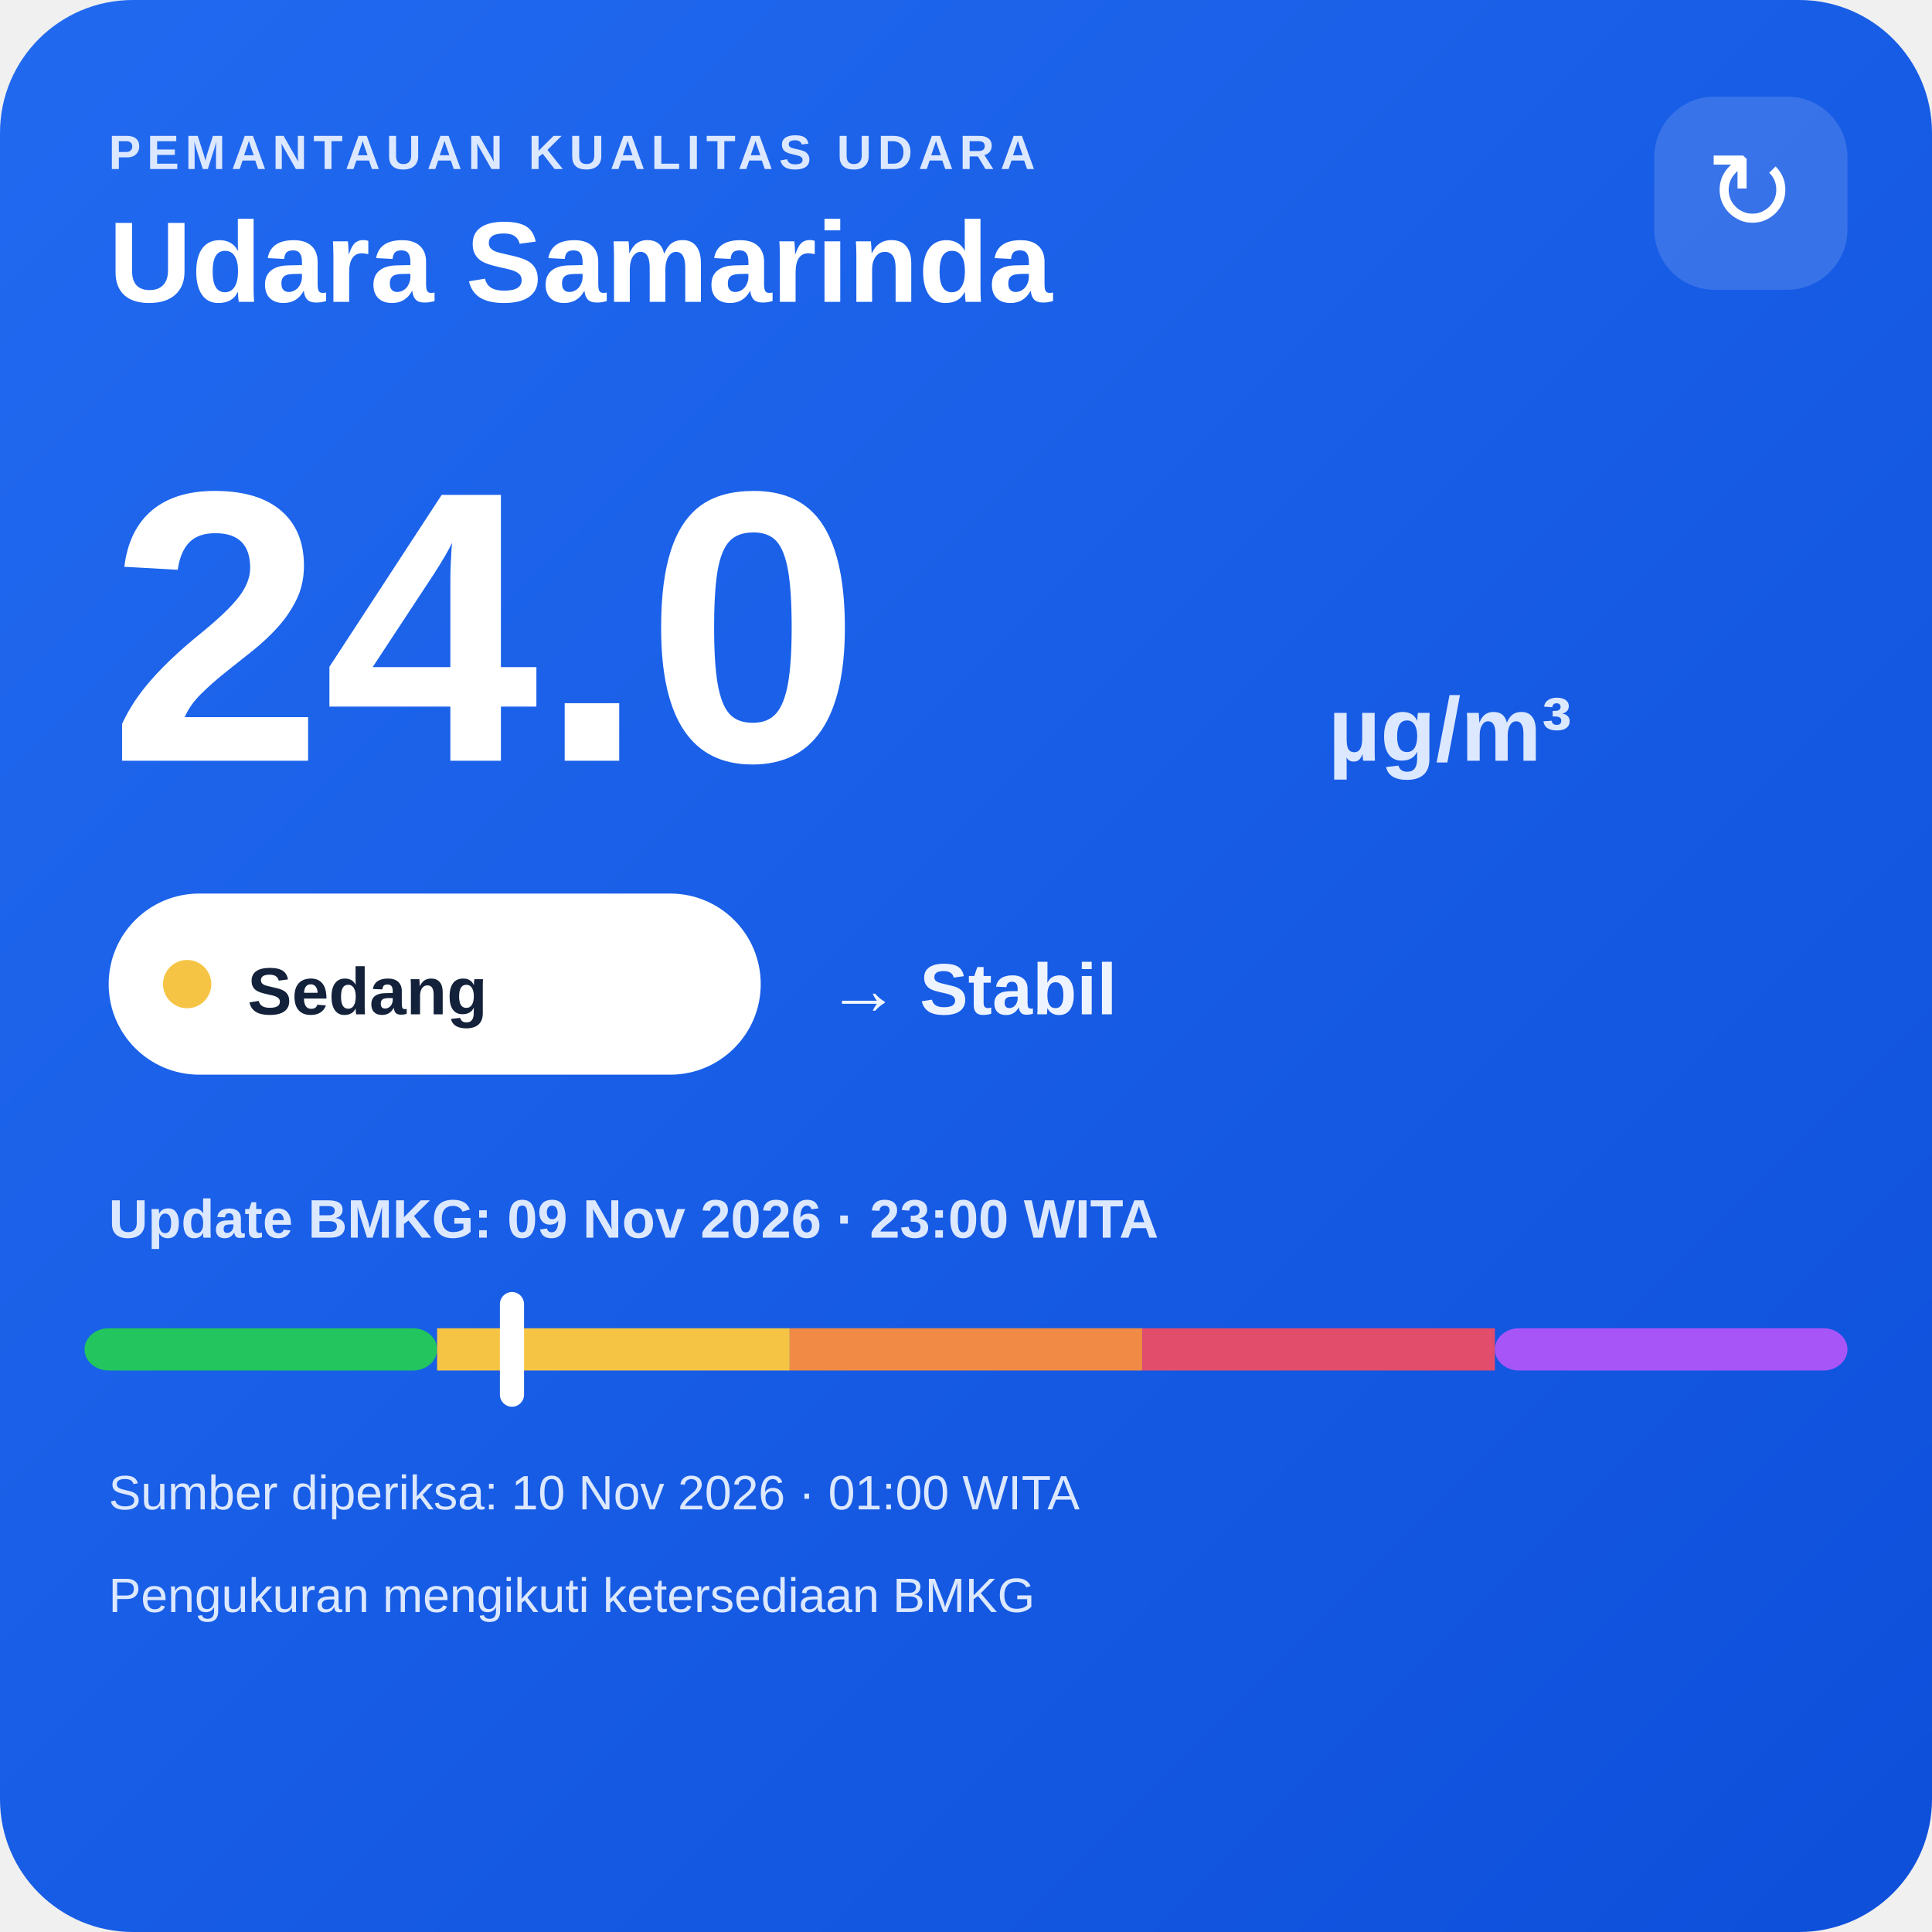
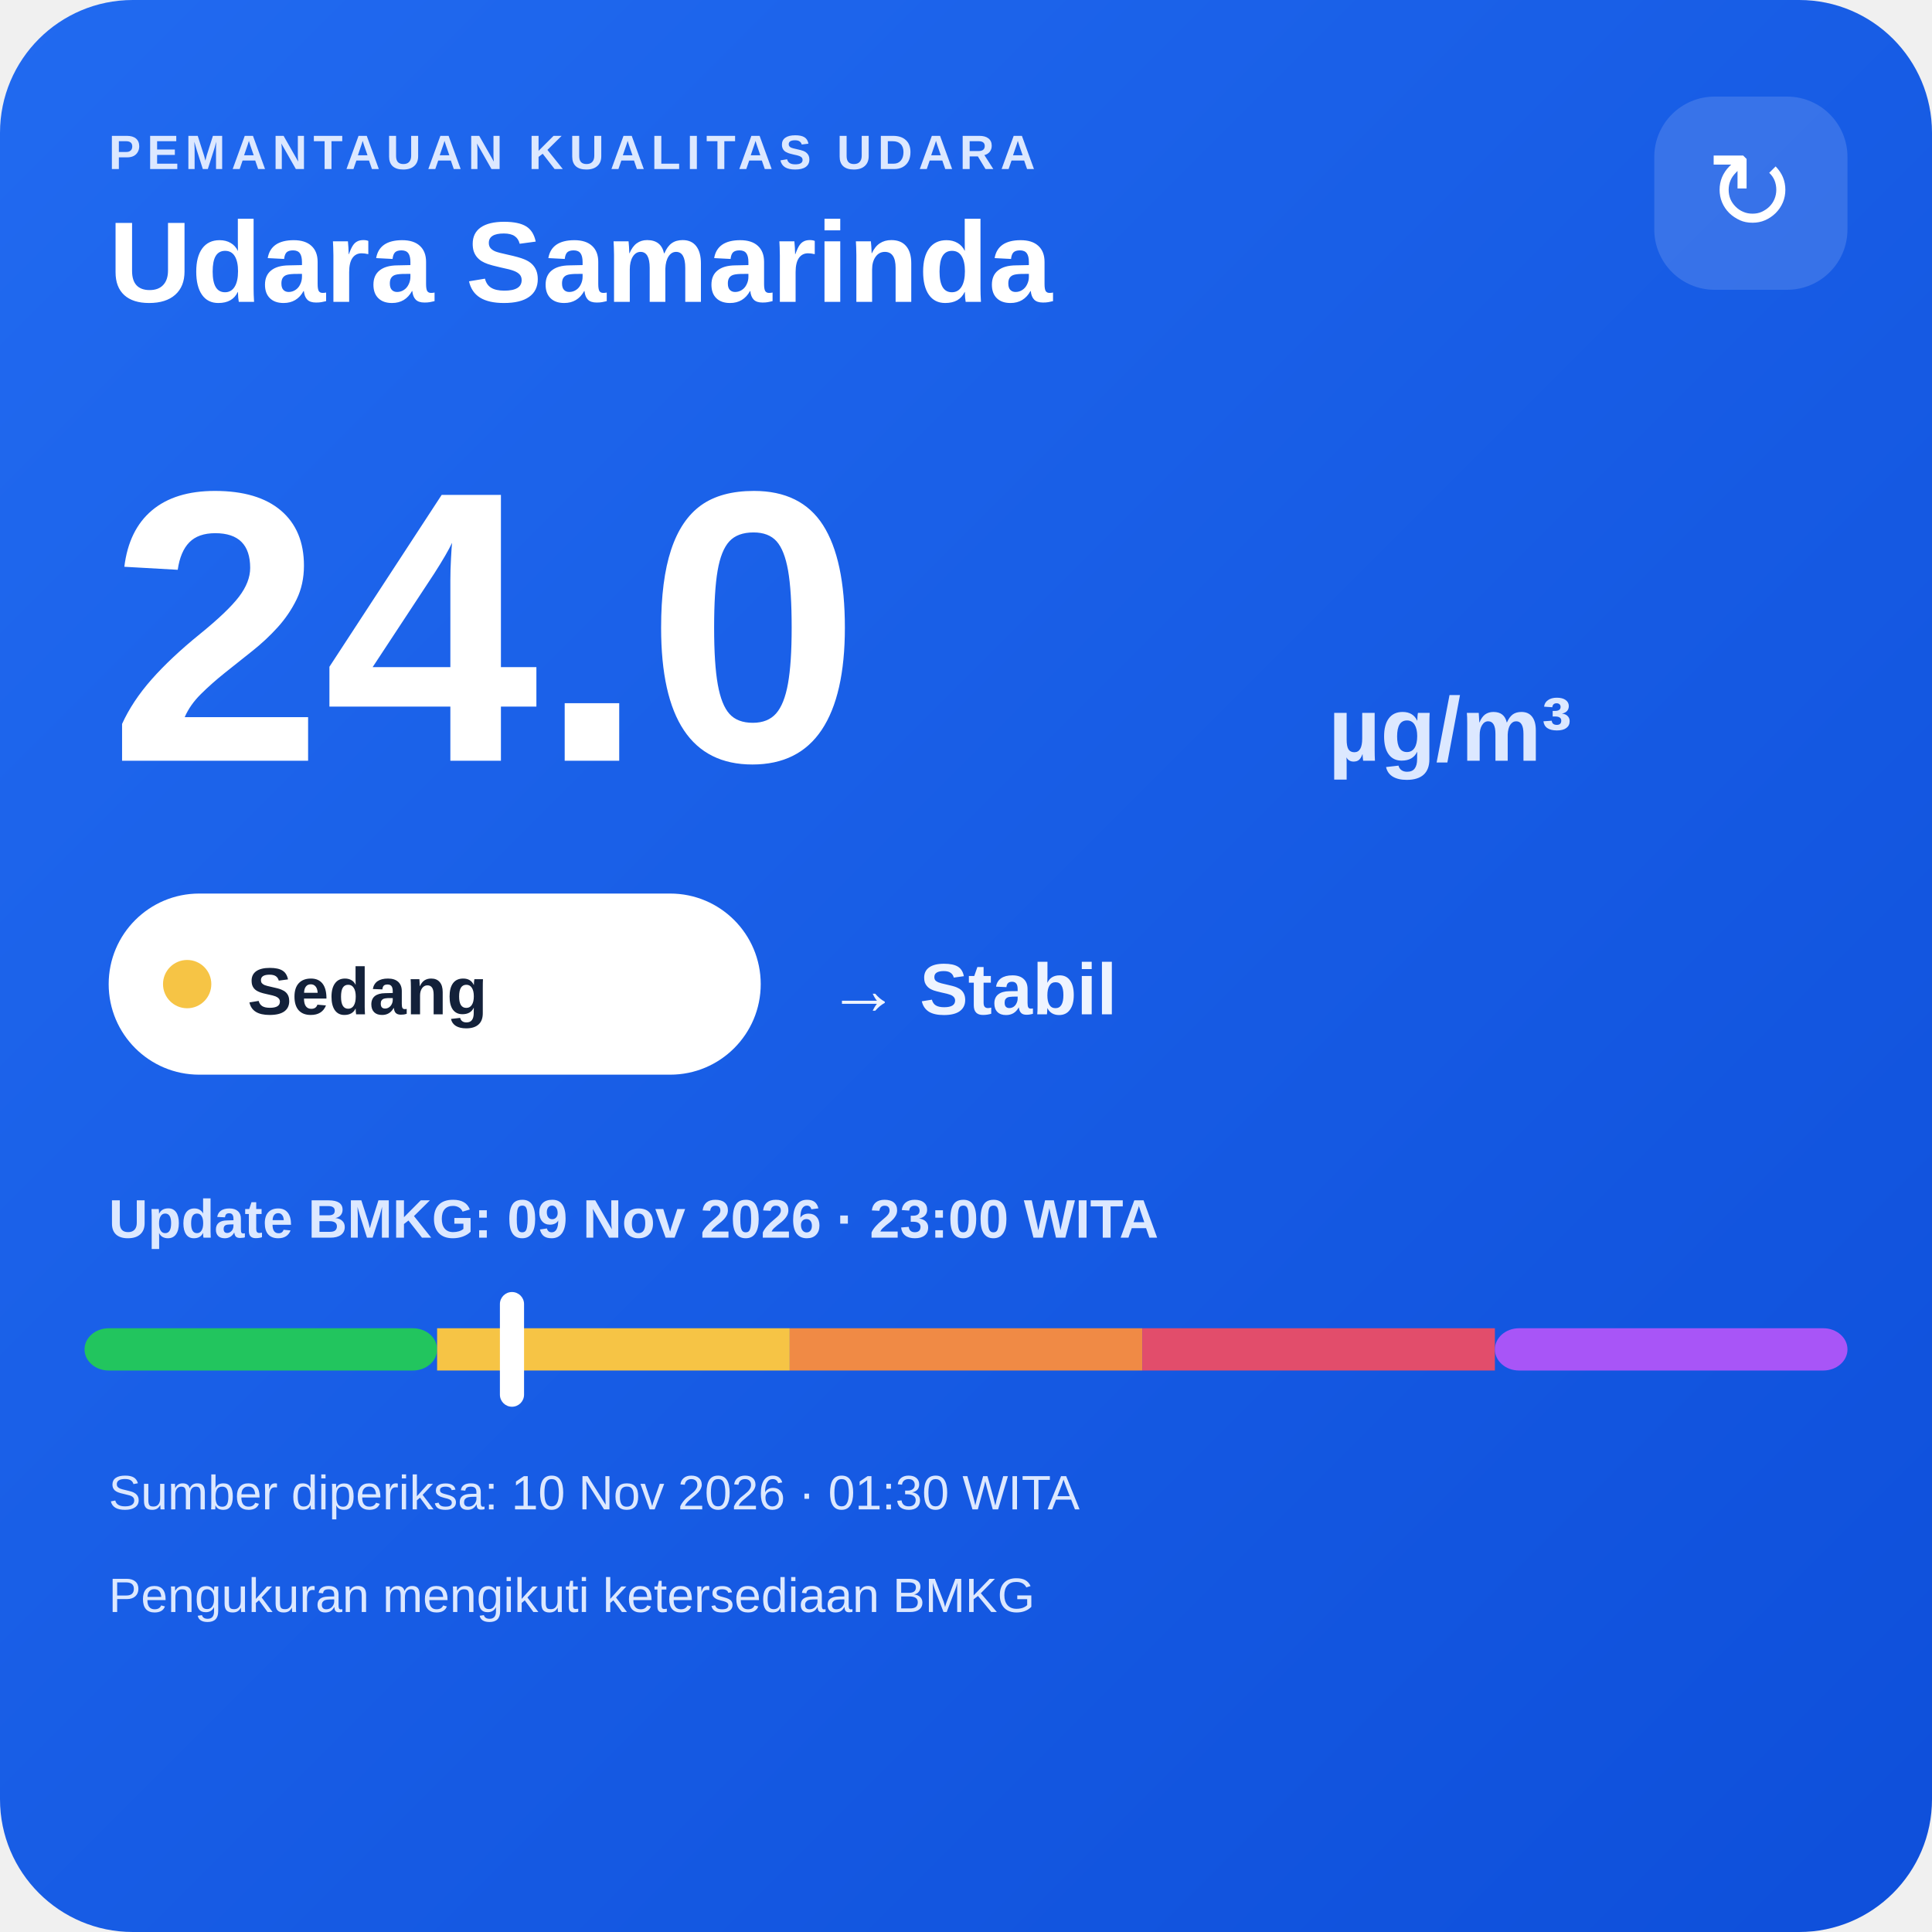
<svg xmlns="http://www.w3.org/2000/svg" width="320" height="320" viewBox="0 0 320 320">
  <defs>
    <linearGradient id="bg" x1="0" y1="0" x2="1" y2="1">
      <stop offset="0" stop-color="#216af0" />
      <stop offset="1" stop-color="#0e4fda" />
    </linearGradient>
  </defs>
  <rect width="320" height="320" rx="22" fill="url(#bg)" />
  <text x="18" y="28" fill="#dce8ff" font-family="Arial,sans-serif" font-size="8" font-weight="700" letter-spacing="1">PEMANTAUAN KUALITAS UDARA</text>
  <text x="18" y="50" fill="#ffffff" font-family="Arial,sans-serif" font-size="19" font-weight="700">Udara Samarinda</text>
  <rect x="274" y="16" width="32" height="32" rx="10" fill="#ffffff" fill-opacity=".14" />
  <text x="290" y="38" text-anchor="middle" fill="#ffffff" font-family="Arial,sans-serif" font-size="18">↻</text>
  <text x="18" y="126" fill="#ffffff" font-family="Arial,sans-serif" font-size="64" font-weight="800">24.0</text>
  <text x="220" y="126" fill="#dce8ff" font-family="Arial,sans-serif" font-size="15" font-weight="700">µg/m³</text>
  <rect x="18" y="148" width="108" height="30" rx="15" fill="#ffffff" />
  <circle cx="31" cy="163" r="4" fill="#f6c445" />
  <text x="41" y="168" fill="#13213a" font-family="Arial,sans-serif" font-size="11" font-weight="700">Sedang</text>
  <text x="137" y="168" fill="#eef4ff" font-family="Arial,sans-serif" font-size="12" font-weight="700">→ Stabil</text>
  <text x="18" y="205" fill="#dce8ff" font-family="Arial,sans-serif" font-size="9" font-weight="700">Update BMKG: 09 Nov 2026 · 23:00 WITA</text>
  <rect x="14" y="220" width="58.4" height="7" rx="4" fill="#22c55e" />
  <rect x="72.4" y="220" width="58.4" height="7" fill="#f6c445" />
  <rect x="130.8" y="220" width="58.4" height="7" fill="#f08a45" />
  <rect x="189.2" y="220" width="58.4" height="7" fill="#e24d6b" />
  <rect x="247.6" y="220" width="58.4" height="7" rx="4" fill="#a855f7" />
  <rect x="82.8" y="214" width="4" height="19" rx="2" fill="#ffffff" />
-   <text x="18" y="250" fill="#dce8ff" font-family="Arial,sans-serif" font-size="8">Sumber diperiksa: 10 Nov 2026 · 01:00 WITA</text>
+   <text x="18" y="250" fill="#dce8ff" font-family="Arial,sans-serif" font-size="8">Sumber diperiksa: 10 Nov 2026 · 01:30 WITA</text>
  <text x="18" y="267" fill="#dce8ff" font-family="Arial,sans-serif" font-size="8">Pengukuran mengikuti ketersediaan BMKG</text>
</svg>
